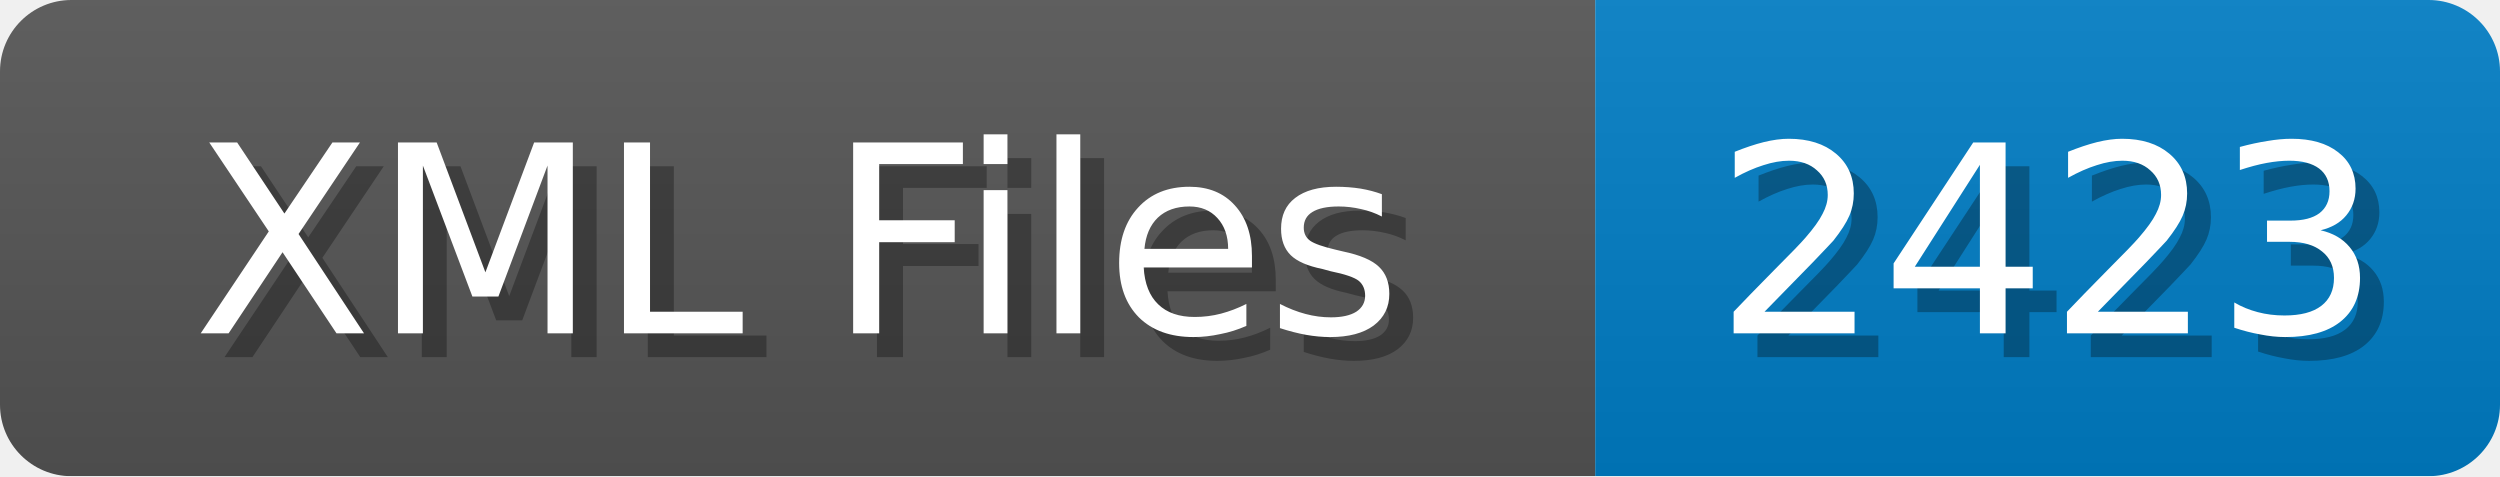
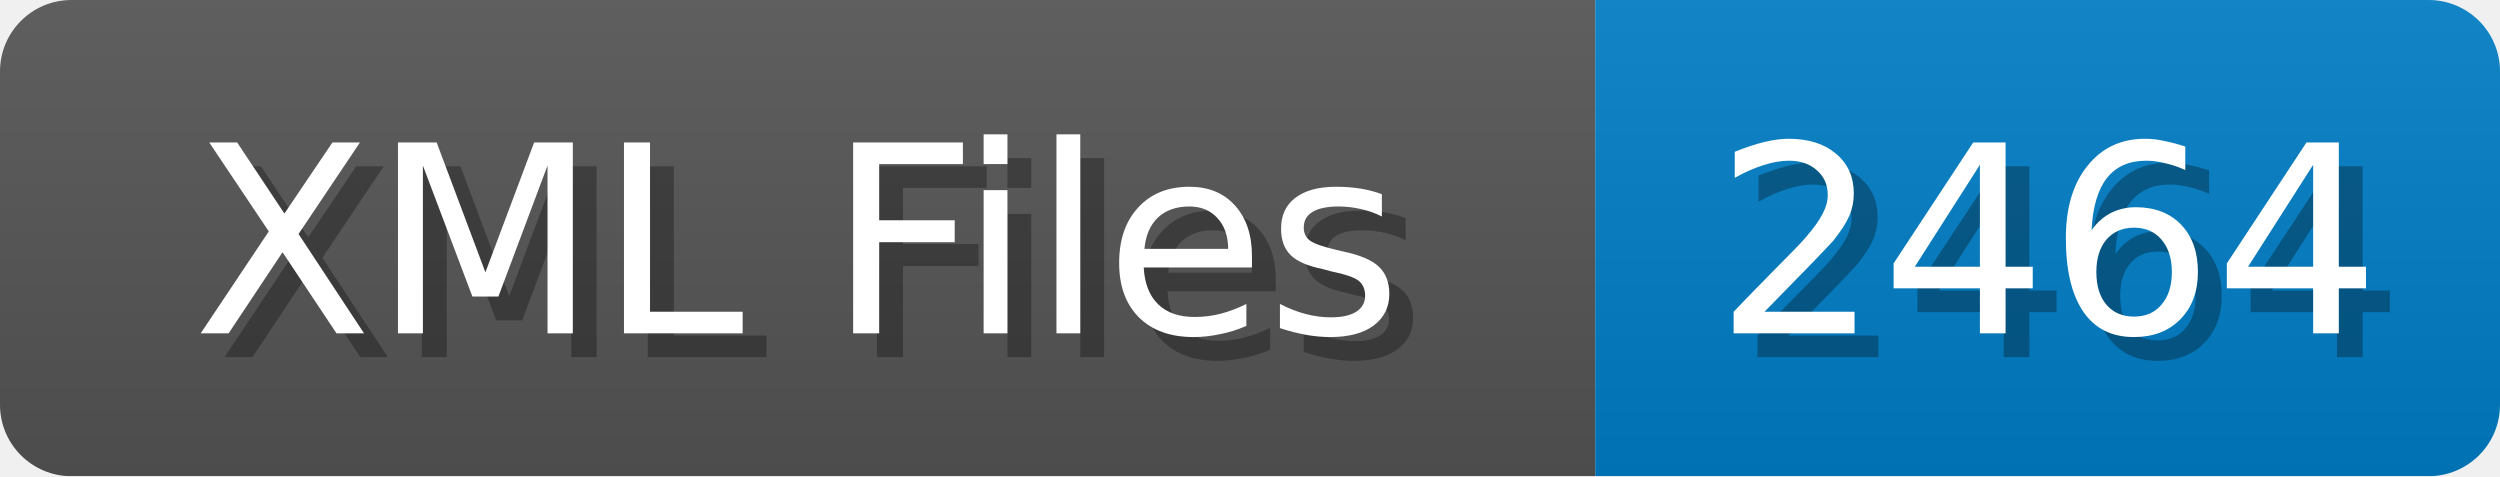
<svg xmlns="http://www.w3.org/2000/svg" width="105" height="20">
  <linearGradient id="b" x2="0" y2="100%">
    <stop offset="0" stop-color="#bbb" stop-opacity=".1" />
    <stop offset="1" stop-opacity=".1" />
  </linearGradient>
  <mask id="anybadge_1">
    <rect width="105" height="20" rx="3" fill="#fff" />
  </mask>
  <g mask="url(#anybadge_1)">
    <path fill="#555" d="M0 0h67v20H0z" />
    <path fill="#007ec6" d="M67 0h38v20H67z" />
    <path fill="url(#b)" d="M0 0h105v20H0z" />
  </g>
  <g fill="#fff" text-anchor="middle" font-family="DejaVu Sans,Verdana,Geneva,sans-serif" font-size="11">
    <text x="34.5" y="15" fill="#010101" fill-opacity=".3">XML Files</text>
    <text x="33.5" y="14">XML Files</text>
  </g>
  <g fill="#fff" text-anchor="middle" font-family="DejaVu Sans,Verdana,Geneva,sans-serif" font-size="11">
-     <text x="87.0" y="15" fill="#010101" fill-opacity=".3">2423</text>
-     <text x="86.0" y="14">2423</text>
+     <text x="87.0" y="15" fill="#010101" fill-opacity=".3">2464</text>
+     <text x="86.0" y="14">2464</text>
  </g>
</svg>
